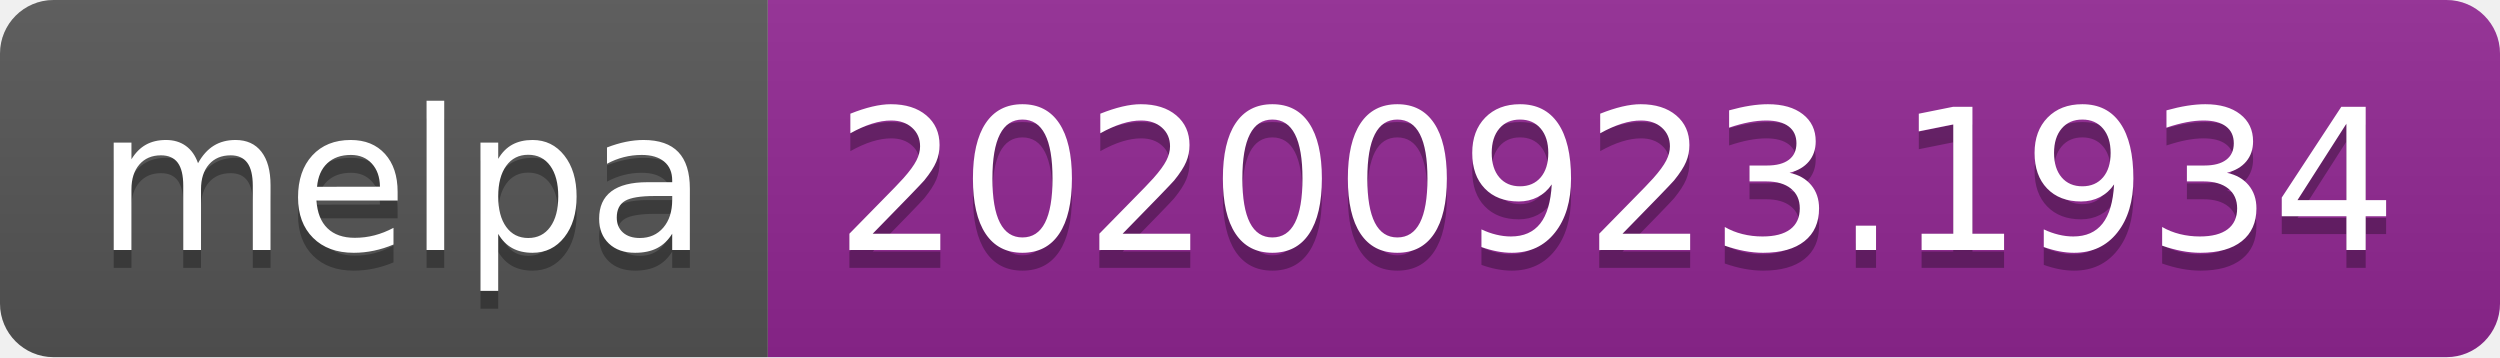
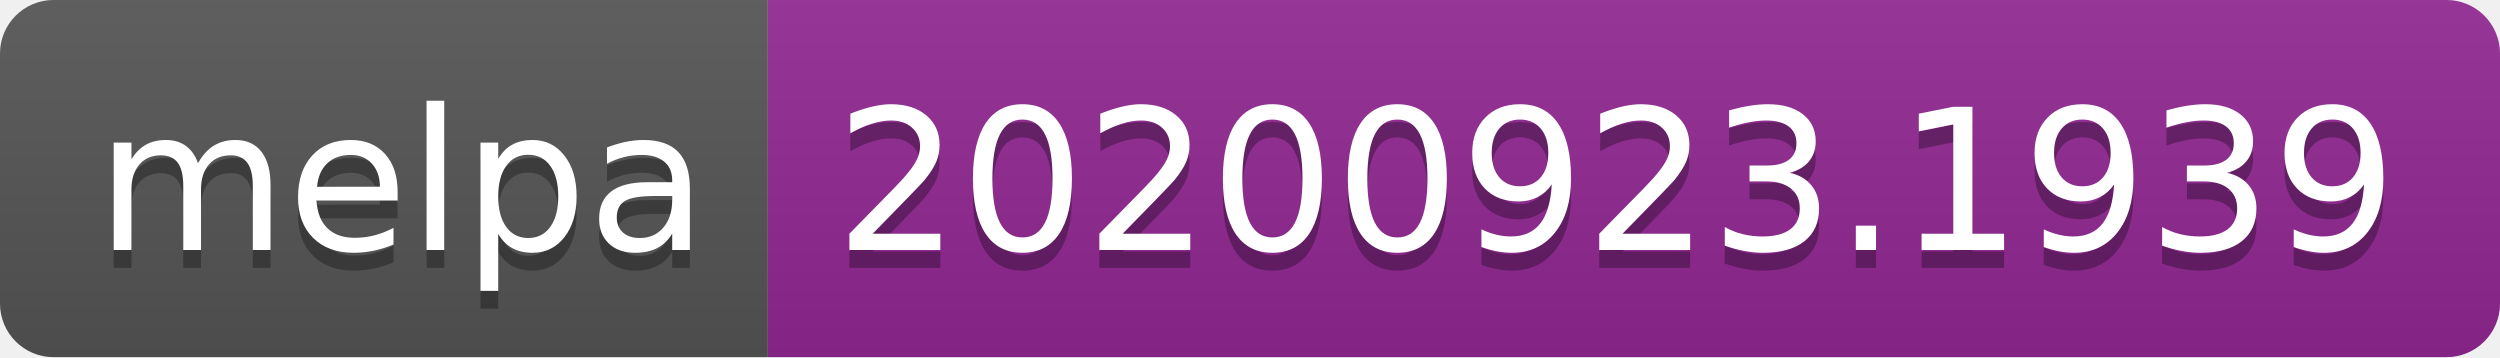
- <svg xmlns="http://www.w3.org/2000/svg" width="140" height="20" role="img" aria-label="melpa: 20200923.1934">
+ <svg xmlns="http://www.w3.org/2000/svg" width="140" height="20" role="img" aria-label="melpa: 20200923.1939">
  <linearGradient id="s" x2="0" y2="100%">
    <stop offset="0" stop-color="#bbb" stop-opacity=".1" />
    <stop offset="1" stop-opacity=".1" />
  </linearGradient>
  <clipPath id="r">
    <rect width="140" height="20" rx="3" fill="#fff" />
  </clipPath>
  <g clip-path="url(#r)">
    <rect width="43" height="20" fill="#555" />
    <rect x="43" width="97" height="20" fill="#922793" />
    <rect width="140" height="20" fill="url(#s)" />
  </g>
  <g fill="#fff" text-anchor="middle" font-family="Verdana,Geneva,DejaVu Sans,sans-serif" text-rendering="geometricPrecision" font-size="110">
    <text aria-hidden="true" x="225" y="150" fill="#010101" fill-opacity=".3" transform="scale(.1)" textLength="330">melpa</text>
    <text x="225" y="140" transform="scale(.1)" fill="#fff" textLength="330">melpa</text>
-     <text aria-hidden="true" x="905" y="150" fill="#010101" fill-opacity=".3" transform="scale(.1)" textLength="870">20200923.1934</text>
-     <text x="905" y="140" transform="scale(.1)" fill="#fff" textLength="870">20200923.1934</text>
+     <text aria-hidden="true" x="905" y="150" fill="#010101" fill-opacity=".3" transform="scale(.1)" textLength="870">20200923.1939</text>
+     <text x="905" y="140" transform="scale(.1)" fill="#fff" textLength="870">20200923.1939</text>
  </g>
</svg>
